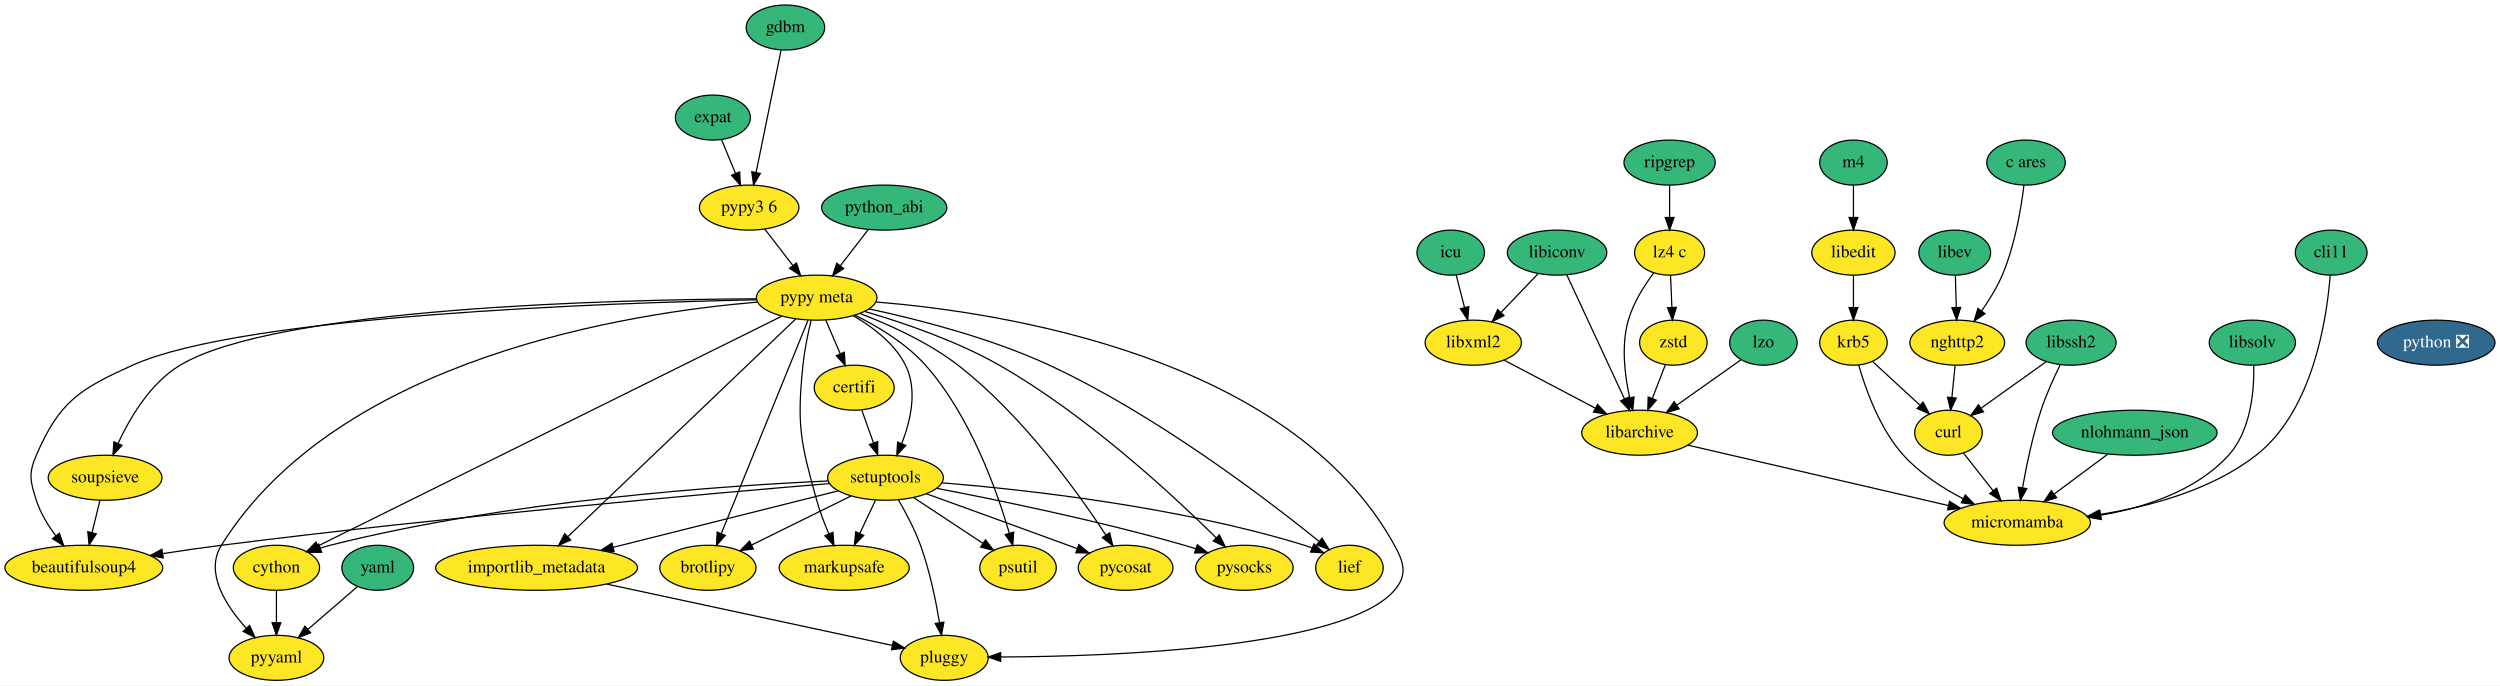
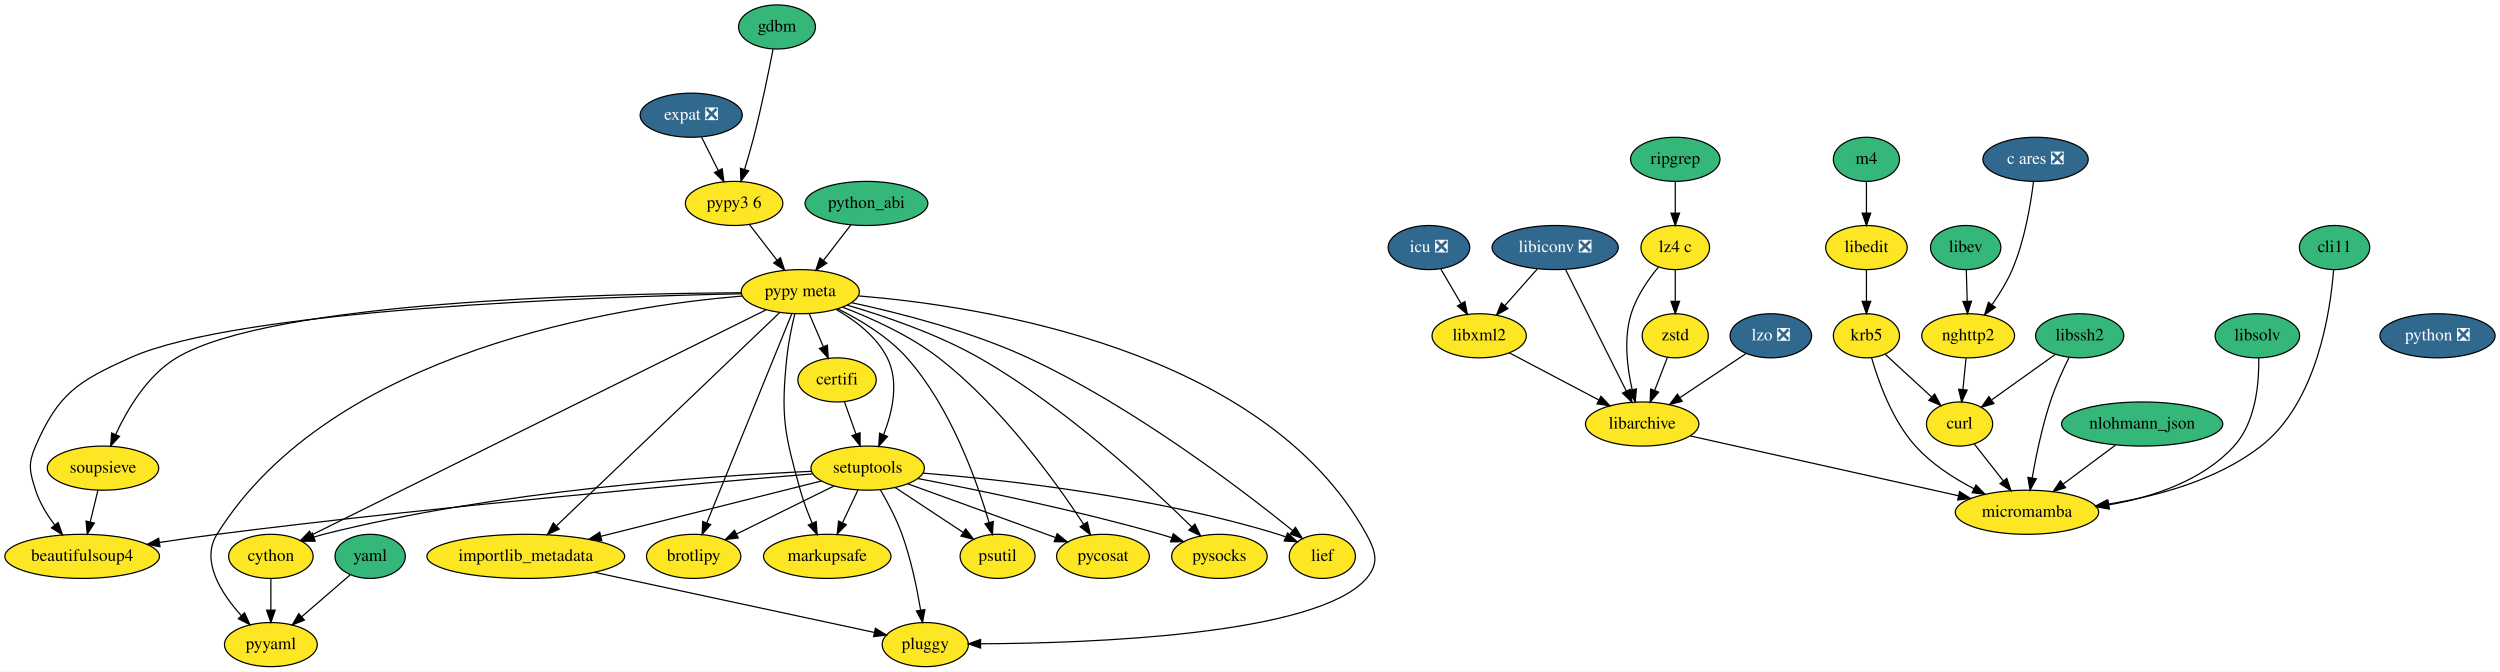
- <svg xmlns="http://www.w3.org/2000/svg" xmlns:xlink="http://www.w3.org/1999/xlink" width="1999pt" height="548pt" viewBox="0.00 0.00 1999.04 548.00">
+ <svg xmlns="http://www.w3.org/2000/svg" xmlns:xlink="http://www.w3.org/1999/xlink" width="2040pt" height="548pt" viewBox="0.00 0.00 2040.04 548.00">
  <g id="graph0" class="graph" transform="scale(1 1) rotate(0) translate(4 544)">
-     <polygon fill="white" stroke="transparent" points="-4,4 -4,-544 1995.04,-544 1995.04,4 -4,4" />
+     <polygon fill="white" stroke="transparent" points="-4,4 -4,-544 2036.04,-544 2036.04,4 -4,4" />
    <g id="node1" class="node">
      <g id="a_node1">
        <a xlink:href="https://github.com/conda-forge/beautifulsoup4-feedstock" xlink:title="beautifulsoup4">
          <ellipse fill="#fde725" stroke="black" cx="63.04" cy="-90" rx="63.09" ry="18" />
          <text text-anchor="middle" x="63.04" y="-86.3" font-family="Times,serif" font-size="14.00">beautifulsoup4</text>
        </a>
      </g>
    </g>
    <g id="node2" class="node">
      <g id="a_node2">
        <a xlink:href="https://github.com/conda-forge/brotlipy-feedstock" xlink:title="brotlipy">
          <ellipse fill="#fde725" stroke="black" cx="562.04" cy="-90" rx="38.5" ry="18" />
          <text text-anchor="middle" x="562.04" y="-86.3" font-family="Times,serif" font-size="14.00">brotlipy</text>
        </a>
      </g>
    </g>
    <g id="node3" class="node">
      <g id="a_node3">
        <a xlink:href="https://github.com/conda-forge/certifi-feedstock" xlink:title="certifi">
          <ellipse fill="#fde725" stroke="black" cx="679.04" cy="-234" rx="32" ry="18" />
          <text text-anchor="middle" x="679.04" y="-230.3" font-family="Times,serif" font-size="14.00">certifi</text>
        </a>
      </g>
    </g>
    <g id="node4" class="node">
      <g id="a_node4">
        <a xlink:href="https://github.com/conda-forge/setuptools-feedstock" xlink:title="setuptools">
          <ellipse fill="#fde725" stroke="black" cx="704.04" cy="-162" rx="46.29" ry="18" />
          <text text-anchor="middle" x="704.04" y="-158.3" font-family="Times,serif" font-size="14.00">setuptools</text>
        </a>
      </g>
    </g>
    <g id="edge1" class="edge">
      <path fill="none" stroke="black" d="M685.1,-216.05C687.91,-208.18 691.32,-198.62 694.48,-189.79" />
      <polygon fill="black" stroke="black" points="697.81,-190.87 697.87,-180.28 691.22,-188.52 697.81,-190.87" />
    </g>
    <g id="edge2" class="edge">
      <path fill="none" stroke="black" d="M659.2,-157.34C567.65,-149.7 352.72,-130.83 173.04,-108 157.79,-106.06 141.39,-103.69 126.03,-101.33" />
      <polygon fill="black" stroke="black" points="126.53,-97.87 116.12,-99.79 125.46,-104.78 126.53,-97.87" />
    </g>
    <g id="edge3" class="edge">
      <path fill="none" stroke="black" d="M676.67,-147.5C653.94,-136.3 621.48,-120.3 596.9,-108.18" />
      <polygon fill="black" stroke="black" points="598.42,-105.03 587.9,-103.75 595.33,-111.31 598.42,-105.03" />
    </g>
    <g id="node5" class="node">
      <g id="a_node5">
        <a xlink:href="https://github.com/conda-forge/cython-feedstock" xlink:title="cython">
          <ellipse fill="#fde725" stroke="black" cx="217.04" cy="-90" rx="34.5" ry="18" />
          <text text-anchor="middle" x="217.04" y="-86.3" font-family="Times,serif" font-size="14.00">cython</text>
        </a>
      </g>
    </g>
    <g id="edge4" class="edge">
      <path fill="none" stroke="black" d="M658.28,-159.41C576.97,-155.74 402.48,-144.01 260.04,-108 257.43,-107.34 254.77,-106.56 252.11,-105.71" />
      <polygon fill="black" stroke="black" points="253.2,-102.38 242.61,-102.35 250.87,-108.98 253.2,-102.38" />
    </g>
    <g id="node6" class="node">
      <g id="a_node6">
        <a xlink:href="https://github.com/conda-forge/markupsafe-feedstock" xlink:title="markupsafe">
          <ellipse fill="#fde725" stroke="black" cx="671.04" cy="-90" rx="52" ry="18" />
          <text text-anchor="middle" x="671.04" y="-86.3" font-family="Times,serif" font-size="14.00">markupsafe</text>
        </a>
      </g>
    </g>
    <g id="edge5" class="edge">
      <path fill="none" stroke="black" d="M696.06,-144.05C692.3,-136.09 687.74,-126.41 683.54,-117.51" />
      <polygon fill="black" stroke="black" points="686.62,-115.83 679.19,-108.28 680.29,-118.81 686.62,-115.83" />
    </g>
    <g id="node7" class="node">
      <g id="a_node7">
        <a xlink:href="https://github.com/conda-forge/pluggy-feedstock" xlink:title="pluggy">
          <ellipse fill="#fde725" stroke="black" cx="751.04" cy="-18" rx="35.19" ry="18" />
          <text text-anchor="middle" x="751.04" y="-14.3" font-family="Times,serif" font-size="14.00">pluggy</text>
        </a>
      </g>
    </g>
    <g id="edge6" class="edge">
      <path fill="none" stroke="black" d="M714.36,-144.36C720.28,-134.19 727.43,-120.72 732.04,-108 739.36,-87.86 744.25,-64.08 747.24,-46.17" />
      <polygon fill="black" stroke="black" points="750.73,-46.54 748.82,-36.12 743.81,-45.45 750.73,-46.54" />
    </g>
    <g id="node8" class="node">
      <g id="a_node8">
        <a xlink:href="https://github.com/conda-forge/psutil-feedstock" xlink:title="psutil">
          <ellipse fill="#fde725" stroke="black" cx="810.04" cy="-90" rx="30.59" ry="18" />
          <text text-anchor="middle" x="810.04" y="-86.3" font-family="Times,serif" font-size="14.00">psutil</text>
        </a>
      </g>
    </g>
    <g id="edge7" class="edge">
      <path fill="none" stroke="black" d="M726.52,-146.15C742.67,-135.49 764.55,-121.04 781.86,-109.61" />
      <polygon fill="black" stroke="black" points="784.03,-112.37 790.45,-103.94 780.17,-106.53 784.03,-112.37" />
    </g>
    <g id="node9" class="node">
      <g id="a_node9">
        <a xlink:href="https://github.com/conda-forge/pycosat-feedstock" xlink:title="pycosat">
          <ellipse fill="#fde725" stroke="black" cx="896.04" cy="-90" rx="37.89" ry="18" />
          <text text-anchor="middle" x="896.04" y="-86.3" font-family="Times,serif" font-size="14.00">pycosat</text>
        </a>
      </g>
    </g>
    <g id="edge8" class="edge">
      <path fill="none" stroke="black" d="M736.83,-149.16C766.43,-138.46 811.18,-122.24 850.04,-108 852.42,-107.13 854.87,-106.23 857.34,-105.32" />
      <polygon fill="black" stroke="black" points="858.68,-108.56 866.85,-101.82 856.26,-101.99 858.68,-108.56" />
    </g>
    <g id="node10" class="node">
      <g id="a_node10">
        <a xlink:href="https://github.com/conda-forge/pysocks-feedstock" xlink:title="pysocks">
          <ellipse fill="#fde725" stroke="black" cx="991.04" cy="-90" rx="39" ry="18" />
          <text text-anchor="middle" x="991.04" y="-86.3" font-family="Times,serif" font-size="14.00">pysocks</text>
        </a>
      </g>
    </g>
    <g id="edge9" class="edge">
      <path fill="none" stroke="black" d="M745.02,-153.5C792.93,-144.36 874.41,-127.68 943.04,-108 946.01,-107.15 949.06,-106.22 952.11,-105.24" />
      <polygon fill="black" stroke="black" points="953.41,-108.49 961.78,-102 951.19,-101.85 953.41,-108.49" />
    </g>
    <g id="node11" class="node">
      <g id="a_node11">
        <a xlink:href="https://github.com/conda-forge/importlib_metadata-feedstock" xlink:title="importlib_metadata">
          <ellipse fill="#fde725" stroke="black" cx="425.04" cy="-90" rx="80.69" ry="18" />
          <text text-anchor="middle" x="425.04" y="-86.3" font-family="Times,serif" font-size="14.00">importlib_metadata</text>
        </a>
      </g>
    </g>
    <g id="edge10" class="edge">
      <path fill="none" stroke="black" d="M666.42,-151.56C620.28,-139.98 541.45,-120.21 486.48,-106.41" />
      <polygon fill="black" stroke="black" points="487.05,-102.95 476.5,-103.91 485.35,-109.74 487.05,-102.95" />
    </g>
    <g id="node12" class="node">
      <g id="a_node12">
        <a xlink:href="https://github.com/conda-forge/lief-feedstock" xlink:title="lief">
          <ellipse fill="#fde725" stroke="black" cx="1075.04" cy="-90" rx="27" ry="18" />
          <text text-anchor="middle" x="1075.04" y="-86.3" font-family="Times,serif" font-size="14.00">lief</text>
        </a>
      </g>
    </g>
    <g id="edge11" class="edge">
      <path fill="none" stroke="black" d="M749.12,-157.95C814.32,-152.63 938.18,-139.1 1039.04,-108 1040.98,-107.4 1042.94,-106.72 1044.89,-105.98" />
      <polygon fill="black" stroke="black" points="1046.66,-109.04 1054.51,-101.92 1043.93,-102.59 1046.66,-109.04" />
    </g>
    <g id="node15" class="node">
      <g id="a_node15">
        <a xlink:href="https://github.com/conda-forge/pyyaml-feedstock" xlink:title="pyyaml">
          <ellipse fill="#fde725" stroke="black" cx="217.04" cy="-18" rx="37.89" ry="18" />
          <text text-anchor="middle" x="217.04" y="-14.3" font-family="Times,serif" font-size="14.00">pyyaml</text>
        </a>
      </g>
    </g>
    <g id="edge13" class="edge">
      <path fill="none" stroke="black" d="M217.04,-71.7C217.04,-63.98 217.04,-54.71 217.04,-46.11" />
      <polygon fill="black" stroke="black" points="220.54,-46.1 217.04,-36.1 213.54,-46.1 220.54,-46.1" />
    </g>
    <g id="edge33" class="edge">
      <path fill="none" stroke="black" d="M481.09,-76.97C546,-63.03 651.44,-40.39 709.47,-27.93" />
      <polygon fill="black" stroke="black" points="710.35,-31.32 719.39,-25.8 708.88,-24.47 710.35,-31.32" />
    </g>
    <g id="node13" class="node">
      <g id="a_node13">
        <a xlink:href="https://github.com/conda-forge/curl-feedstock" xlink:title="curl">
-           <ellipse fill="#fde725" stroke="black" cx="1554.04" cy="-198" rx="27" ry="18" />
-           <text text-anchor="middle" x="1554.04" y="-194.3" font-family="Times,serif" font-size="14.00">curl</text>
+           <ellipse fill="#fde725" stroke="black" cx="1595.04" cy="-198" rx="27" ry="18" />
+           <text text-anchor="middle" x="1595.04" y="-194.3" font-family="Times,serif" font-size="14.00">curl</text>
        </a>
      </g>
    </g>
    <g id="node14" class="node">
      <g id="a_node14">
        <a xlink:href="https://github.com/conda-forge/micromamba-feedstock" xlink:title="micromamba">
-           <ellipse fill="#fde725" stroke="black" cx="1609.04" cy="-126" rx="58.5" ry="18" />
-           <text text-anchor="middle" x="1609.04" y="-122.3" font-family="Times,serif" font-size="14.00">micromamba</text>
+           <ellipse fill="#fde725" stroke="black" cx="1650.04" cy="-126" rx="58.5" ry="18" />
+           <text text-anchor="middle" x="1650.04" y="-122.3" font-family="Times,serif" font-size="14.00">micromamba</text>
        </a>
      </g>
    </g>
    <g id="edge12" class="edge">
-       <path fill="none" stroke="black" d="M1565.98,-181.81C1572.89,-173.02 1581.76,-161.73 1589.65,-151.69" />
-       <polygon fill="black" stroke="black" points="1592.55,-153.65 1595.98,-143.63 1587.05,-149.33 1592.55,-153.65" />
+       <path fill="none" stroke="black" d="M1606.98,-181.81C1613.89,-173.02 1622.76,-161.73 1630.65,-151.69" />
+       <polygon fill="black" stroke="black" points="1633.55,-153.65 1636.98,-143.63 1628.05,-149.33 1633.55,-153.65" />
    </g>
    <g id="node16" class="node">
      <g id="a_node16">
-         <a xlink:href="https://github.com/conda-forge/expat-feedstock" xlink:title="expat">
-           <ellipse fill="#35b779" stroke="black" cx="566.04" cy="-450" rx="30" ry="18" />
-           <text text-anchor="middle" x="566.04" y="-446.3" font-family="Times,serif" font-size="14.00">expat</text>
+         <a xlink:href="https://github.com/conda-forge/expat-feedstock/pull/25" xlink:title="expat ❎">
+           <ellipse fill="#31688e" stroke="black" cx="560.04" cy="-450" rx="41.69" ry="18" />
+           <text text-anchor="middle" x="560.04" y="-446.3" font-family="Times,serif" font-size="14.00" fill="white">expat ❎</text>
        </a>
      </g>
    </g>
    <g id="node17" class="node">
      <g id="a_node17">
        <a xlink:href="https://github.com/conda-forge/pypy3.6-feedstock" xlink:title="pypy3 6">
          <ellipse fill="#fde725" stroke="black" cx="595.04" cy="-378" rx="39.79" ry="18" />
          <text text-anchor="middle" x="595.04" y="-374.3" font-family="Times,serif" font-size="14.00">pypy3 6</text>
        </a>
      </g>
    </g>
    <g id="edge14" class="edge">
-       <path fill="none" stroke="black" d="M572.92,-432.41C576.26,-424.34 580.37,-414.43 584.13,-405.35" />
-       <polygon fill="black" stroke="black" points="587.43,-406.53 588.02,-395.96 580.96,-403.86 587.43,-406.53" />
+       <path fill="none" stroke="black" d="M568.52,-432.05C572.6,-423.89 577.59,-413.91 582.13,-404.82" />
+       <polygon fill="black" stroke="black" points="585.31,-406.3 586.65,-395.79 579.05,-403.17 585.31,-406.3" />
    </g>
    <g id="node18" class="node">
      <g id="a_node18">
        <a xlink:href="https://github.com/conda-forge/pypy-meta-feedstock" xlink:title="pypy meta">
          <ellipse fill="#fde725" stroke="black" cx="649.04" cy="-306" rx="48.19" ry="18" />
          <text text-anchor="middle" x="649.04" y="-302.3" font-family="Times,serif" font-size="14.00">pypy meta</text>
        </a>
      </g>
    </g>
    <g id="edge15" class="edge">
      <path fill="none" stroke="black" d="M607.57,-360.76C614.22,-352.14 622.53,-341.36 629.97,-331.73" />
      <polygon fill="black" stroke="black" points="632.88,-333.69 636.21,-323.63 627.33,-329.41 632.88,-333.69" />
    </g>
    <g id="edge40" class="edge">
      <path fill="none" stroke="black" d="M601.06,-304.28C484.7,-301.9 190.63,-292.01 102.04,-252 59.34,-232.71 43.7,-222.98 25.04,-180 18.67,-165.32 20.15,-159.23 25.04,-144 28.32,-133.81 34.35,-123.93 40.67,-115.5" />
      <polygon fill="black" stroke="black" points="43.46,-117.61 46.98,-107.61 38,-113.24 43.46,-117.61" />
    </g>
    <g id="edge41" class="edge">
      <path fill="none" stroke="black" d="M642.07,-287.85C626.89,-250.5 590.76,-161.63 572.7,-117.21" />
      <polygon fill="black" stroke="black" points="575.94,-115.88 568.93,-107.94 569.45,-118.52 575.94,-115.88" />
    </g>
    <g id="edge42" class="edge">
      <path fill="none" stroke="black" d="M656.31,-288.05C659.77,-279.97 663.99,-270.12 667.85,-261.11" />
      <polygon fill="black" stroke="black" points="671.13,-262.36 671.85,-251.79 664.69,-259.6 671.13,-262.36" />
    </g>
    <g id="edge43" class="edge">
      <path fill="none" stroke="black" d="M678.29,-291.49C693.75,-282.64 711.29,-269.46 720.04,-252 729.89,-232.37 724.2,-207.63 717.01,-189.21" />
      <polygon fill="black" stroke="black" points="720.21,-187.79 713.07,-179.96 713.77,-190.54 720.21,-187.79" />
    </g>
    <g id="edge44" class="edge">
      <path fill="none" stroke="black" d="M621.03,-291.12C544.67,-253.3 333.09,-148.49 250.59,-107.62" />
      <polygon fill="black" stroke="black" points="251.71,-104.26 241.19,-102.96 248.6,-110.54 251.71,-104.26" />
    </g>
    <g id="edge46" class="edge">
      <path fill="none" stroke="black" d="M644.58,-287.95C642.11,-277.63 639.29,-264.15 638.04,-252 633.12,-204 636.06,-190.47 649.04,-144 651.55,-135.03 655.16,-125.55 658.73,-117.13" />
      <polygon fill="black" stroke="black" points="662,-118.38 662.84,-107.81 655.6,-115.55 662,-118.38" />
    </g>
    <g id="edge47" class="edge">
      <path fill="none" stroke="black" d="M696.61,-302.53C796.91,-294.36 1027.71,-259.2 1111.04,-108 1118.77,-93.99 1121.5,-84.11 1111.04,-72 1070.87,-25.48 883.77,-19.06 796.32,-18.66" />
      <polygon fill="black" stroke="black" points="796.17,-15.16 786.16,-18.63 796.16,-22.16 796.17,-15.16" />
    </g>
    <g id="edge48" class="edge">
      <path fill="none" stroke="black" d="M679.58,-292.02C697.88,-282.99 720.52,-269.44 736.04,-252 771.63,-212.01 793.03,-152.01 803.08,-117.67" />
      <polygon fill="black" stroke="black" points="806.5,-118.46 805.84,-107.88 799.76,-116.56 806.5,-118.46" />
    </g>
    <g id="edge49" class="edge">
      <path fill="none" stroke="black" d="M683.6,-293.35C707.17,-284.35 738.29,-270.34 762.04,-252 813.04,-212.62 857.63,-150.64 880.26,-116.2" />
      <polygon fill="black" stroke="black" points="883.29,-117.95 885.79,-107.66 877.41,-114.15 883.29,-117.95" />
    </g>
    <g id="edge50" class="edge">
      <path fill="none" stroke="black" d="M687.18,-295.03C717.58,-286.19 760.6,-271.63 795.04,-252 864.41,-212.48 933.82,-148.19 968.43,-114.03" />
      <polygon fill="black" stroke="black" points="971.05,-116.36 975.67,-106.83 966.11,-111.4 971.05,-116.36" />
    </g>
    <g id="edge51" class="edge">
      <path fill="none" stroke="black" d="M632.21,-288.92C593.16,-251.61 496.25,-159.02 450.16,-115" />
      <polygon fill="black" stroke="black" points="452.34,-112.24 442.69,-107.86 447.51,-117.3 452.34,-112.24" />
    </g>
    <g id="edge52" class="edge">
      <path fill="none" stroke="black" d="M691.01,-296.99C729.6,-288.71 787.83,-273.9 835.04,-252 920.21,-212.5 1009.09,-144.73 1050.76,-111.12" />
      <polygon fill="black" stroke="black" points="1053.13,-113.7 1058.68,-104.68 1048.72,-108.27 1053.13,-113.7" />
    </g>
    <g id="edge45" class="edge">
      <path fill="none" stroke="black" d="M601.61,-302.43C500.8,-294.05 266.78,-258.51 173.04,-108 159.57,-86.36 176.34,-60.03 192.92,-41.64" />
      <polygon fill="black" stroke="black" points="195.56,-43.94 199.92,-34.28 190.49,-39.11 195.56,-43.94" />
    </g>
    <g id="node37" class="node">
      <g id="a_node37">
        <a xlink:href="https://github.com/conda-forge/soupsieve-feedstock" xlink:title="soupsieve">
          <ellipse fill="#fde725" stroke="black" cx="80.04" cy="-162" rx="45.5" ry="18" />
          <text text-anchor="middle" x="80.04" y="-158.3" font-family="Times,serif" font-size="14.00">soupsieve</text>
        </a>
      </g>
    </g>
    <g id="edge53" class="edge">
      <path fill="none" stroke="black" d="M600.93,-305.09C489.41,-304.48 216.98,-298.19 140.04,-252 116.32,-237.76 99.93,-210.1 90.35,-189.37" />
      <polygon fill="black" stroke="black" points="93.52,-187.89 86.31,-180.13 87.11,-190.69 93.52,-187.89" />
    </g>
    <g id="node19" class="node">
      <g id="a_node19">
-         <a xlink:href="https://github.com/conda-forge/icu-feedstock" xlink:title="icu">
-           <ellipse fill="#35b779" stroke="black" cx="1156.04" cy="-342" rx="27" ry="18" />
-           <text text-anchor="middle" x="1156.04" y="-338.3" font-family="Times,serif" font-size="14.00">icu</text>
+         <a xlink:href="https://github.com/conda-forge/icu-feedstock/pull/30" xlink:title="icu ❎">
+           <ellipse fill="#31688e" stroke="black" cx="1162.04" cy="-342" rx="33.29" ry="18" />
+           <text text-anchor="middle" x="1162.04" y="-338.3" font-family="Times,serif" font-size="14.00" fill="white">icu ❎</text>
        </a>
      </g>
    </g>
    <g id="node20" class="node">
      <g id="a_node20">
        <a xlink:href="https://github.com/conda-forge/libxml2-feedstock" xlink:title="libxml2">
-           <ellipse fill="#fde725" stroke="black" cx="1174.04" cy="-270" rx="38.5" ry="18" />
-           <text text-anchor="middle" x="1174.04" y="-266.3" font-family="Times,serif" font-size="14.00">libxml2</text>
+           <ellipse fill="#fde725" stroke="black" cx="1203.04" cy="-270" rx="38.5" ry="18" />
+           <text text-anchor="middle" x="1203.04" y="-266.3" font-family="Times,serif" font-size="14.00">libxml2</text>
        </a>
      </g>
    </g>
    <g id="edge16" class="edge">
-       <path fill="none" stroke="black" d="M1160.4,-324.05C1162.41,-316.26 1164.83,-306.82 1167.08,-298.08" />
-       <polygon fill="black" stroke="black" points="1170.5,-298.83 1169.6,-288.28 1163.72,-297.09 1170.5,-298.83" />
+       <path fill="none" stroke="black" d="M1171.76,-324.41C1176.66,-316.04 1182.71,-305.71 1188.18,-296.37" />
+       <polygon fill="black" stroke="black" points="1191.36,-297.87 1193.4,-287.47 1185.32,-294.33 1191.36,-297.87" />
    </g>
    <g id="node21" class="node">
      <g id="a_node21">
        <a xlink:href="https://github.com/conda-forge/libarchive-feedstock" xlink:title="libarchive">
-           <ellipse fill="#fde725" stroke="black" cx="1307.04" cy="-198" rx="46.29" ry="18" />
-           <text text-anchor="middle" x="1307.04" y="-194.3" font-family="Times,serif" font-size="14.00">libarchive</text>
+           <ellipse fill="#fde725" stroke="black" cx="1336.04" cy="-198" rx="46.29" ry="18" />
+           <text text-anchor="middle" x="1336.04" y="-194.3" font-family="Times,serif" font-size="14.00">libarchive</text>
        </a>
      </g>
    </g>
    <g id="edge17" class="edge">
-       <path fill="none" stroke="black" d="M1198.75,-256C1219.22,-245.23 1248.57,-229.78 1271.55,-217.68" />
-       <polygon fill="black" stroke="black" points="1273.43,-220.65 1280.65,-212.89 1270.17,-214.45 1273.43,-220.65" />
+       <path fill="none" stroke="black" d="M1227.75,-256C1248.22,-245.23 1277.57,-229.78 1300.55,-217.68" />
+       <polygon fill="black" stroke="black" points="1302.43,-220.65 1309.65,-212.89 1299.17,-214.45 1302.43,-220.65" />
    </g>
    <g id="edge20" class="edge">
-       <path fill="none" stroke="black" d="M1345.6,-188.06C1398.36,-175.83 1493.38,-153.81 1553.72,-139.82" />
-       <polygon fill="black" stroke="black" points="1554.88,-143.15 1563.84,-137.48 1553.3,-136.33 1554.88,-143.15" />
+       <path fill="none" stroke="black" d="M1375.18,-188.28C1430.34,-175.98 1531.26,-153.48 1594.26,-139.44" />
+       <polygon fill="black" stroke="black" points="1595.04,-142.85 1604.04,-137.26 1593.52,-136.02 1595.04,-142.85" />
    </g>
    <g id="node22" class="node">
      <g id="a_node22">
        <a xlink:href="https://github.com/conda-forge/krb5-feedstock" xlink:title="krb5">
-           <ellipse fill="#fde725" stroke="black" cx="1478.04" cy="-270" rx="27" ry="18" />
-           <text text-anchor="middle" x="1478.04" y="-266.3" font-family="Times,serif" font-size="14.00">krb5</text>
+           <ellipse fill="#fde725" stroke="black" cx="1519.04" cy="-270" rx="27" ry="18" />
+           <text text-anchor="middle" x="1519.04" y="-266.3" font-family="Times,serif" font-size="14.00">krb5</text>
        </a>
      </g>
    </g>
    <g id="edge18" class="edge">
-       <path fill="none" stroke="black" d="M1493.42,-254.83C1504.24,-244.87 1518.9,-231.37 1531.1,-220.14" />
-       <polygon fill="black" stroke="black" points="1533.7,-222.49 1538.69,-213.14 1528.96,-217.34 1533.7,-222.49" />
+       <path fill="none" stroke="black" d="M1534.42,-254.83C1545.24,-244.87 1559.9,-231.37 1572.1,-220.14" />
+       <polygon fill="black" stroke="black" points="1574.7,-222.49 1579.69,-213.14 1569.96,-217.34 1574.7,-222.49" />
    </g>
    <g id="edge19" class="edge">
-       <path fill="none" stroke="black" d="M1482.22,-252.18C1487.73,-232.87 1499,-201.15 1518.04,-180 1531.15,-165.44 1549.23,-153.78 1565.82,-145.15" />
-       <polygon fill="black" stroke="black" points="1567.45,-148.25 1574.84,-140.66 1564.33,-141.98 1567.45,-148.25" />
+       <path fill="none" stroke="black" d="M1523.22,-252.18C1528.73,-232.87 1540,-201.15 1559.04,-180 1572.15,-165.44 1590.23,-153.78 1606.82,-145.15" />
+       <polygon fill="black" stroke="black" points="1608.45,-148.25 1615.84,-140.66 1605.33,-141.98 1608.45,-148.25" />
    </g>
    <g id="node23" class="node">
      <g id="a_node23">
        <a xlink:href="https://github.com/conda-forge/libedit-feedstock" xlink:title="libedit">
-           <ellipse fill="#fde725" stroke="black" cx="1478.04" cy="-342" rx="33.29" ry="18" />
-           <text text-anchor="middle" x="1478.04" y="-338.3" font-family="Times,serif" font-size="14.00">libedit</text>
+           <ellipse fill="#fde725" stroke="black" cx="1519.04" cy="-342" rx="33.29" ry="18" />
+           <text text-anchor="middle" x="1519.04" y="-338.3" font-family="Times,serif" font-size="14.00">libedit</text>
        </a>
      </g>
    </g>
    <g id="edge21" class="edge">
-       <path fill="none" stroke="black" d="M1478.04,-323.7C1478.04,-315.98 1478.04,-306.71 1478.04,-298.11" />
-       <polygon fill="black" stroke="black" points="1481.54,-298.1 1478.04,-288.1 1474.54,-298.1 1481.54,-298.1" />
+       <path fill="none" stroke="black" d="M1519.04,-323.7C1519.04,-315.98 1519.04,-306.71 1519.04,-298.11" />
+       <polygon fill="black" stroke="black" points="1522.54,-298.1 1519.04,-288.1 1515.54,-298.1 1522.54,-298.1" />
    </g>
    <g id="node24" class="node">
      <g id="a_node24">
        <a xlink:href="https://github.com/conda-forge/libev-feedstock" xlink:title="libev">
-           <ellipse fill="#35b779" stroke="black" cx="1559.04" cy="-342" rx="28.7" ry="18" />
-           <text text-anchor="middle" x="1559.04" y="-338.3" font-family="Times,serif" font-size="14.00">libev</text>
+           <ellipse fill="#35b779" stroke="black" cx="1600.04" cy="-342" rx="28.7" ry="18" />
+           <text text-anchor="middle" x="1600.04" y="-338.3" font-family="Times,serif" font-size="14.00">libev</text>
        </a>
      </g>
    </g>
    <g id="node25" class="node">
      <g id="a_node25">
        <a xlink:href="https://github.com/conda-forge/nghttp2-feedstock" xlink:title="nghttp2">
-           <ellipse fill="#fde725" stroke="black" cx="1561.04" cy="-270" rx="37.89" ry="18" />
-           <text text-anchor="middle" x="1561.04" y="-266.3" font-family="Times,serif" font-size="14.00">nghttp2</text>
+           <ellipse fill="#fde725" stroke="black" cx="1602.04" cy="-270" rx="37.89" ry="18" />
+           <text text-anchor="middle" x="1602.04" y="-266.3" font-family="Times,serif" font-size="14.00">nghttp2</text>
        </a>
      </g>
    </g>
    <g id="edge22" class="edge">
-       <path fill="none" stroke="black" d="M1559.54,-323.7C1559.76,-315.98 1560.02,-306.71 1560.27,-298.11" />
-       <polygon fill="black" stroke="black" points="1563.77,-298.2 1560.56,-288.1 1556.77,-298 1563.77,-298.2" />
+       <path fill="none" stroke="black" d="M1600.54,-323.7C1600.76,-315.98 1601.02,-306.71 1601.27,-298.11" />
+       <polygon fill="black" stroke="black" points="1604.77,-298.2 1601.56,-288.1 1597.77,-298 1604.77,-298.2" />
    </g>
    <g id="edge23" class="edge">
-       <path fill="none" stroke="black" d="M1559.31,-251.7C1558.54,-243.98 1557.62,-234.71 1556.76,-226.11" />
-       <polygon fill="black" stroke="black" points="1560.23,-225.71 1555.75,-216.1 1553.27,-226.4 1560.23,-225.71" />
+       <path fill="none" stroke="black" d="M1600.31,-251.7C1599.54,-243.98 1598.62,-234.71 1597.76,-226.11" />
+       <polygon fill="black" stroke="black" points="1601.23,-225.71 1596.75,-216.1 1594.27,-226.4 1601.23,-225.71" />
    </g>
    <g id="node26" class="node">
      <g id="a_node26">
-         <a xlink:href="https://github.com/conda-forge/libiconv-feedstock" xlink:title="libiconv">
-           <ellipse fill="#35b779" stroke="black" cx="1241.04" cy="-342" rx="39.79" ry="18" />
-           <text text-anchor="middle" x="1241.04" y="-338.3" font-family="Times,serif" font-size="14.00">libiconv</text>
+         <a xlink:href="https://github.com/conda-forge/libiconv-feedstock/pull/30" xlink:title="libiconv ❎">
+           <ellipse fill="#31688e" stroke="black" cx="1265.04" cy="-342" rx="51.5" ry="18" />
+           <text text-anchor="middle" x="1265.04" y="-338.3" font-family="Times,serif" font-size="14.00" fill="white">libiconv ❎</text>
        </a>
      </g>
    </g>
    <g id="edge24" class="edge">
-       <path fill="none" stroke="black" d="M1225.84,-325.12C1217.1,-315.99 1205.97,-304.36 1196.27,-294.22" />
-       <polygon fill="black" stroke="black" points="1198.63,-291.63 1189.19,-286.82 1193.57,-296.47 1198.63,-291.63" />
+       <path fill="none" stroke="black" d="M1250.35,-324.41C1242.44,-315.48 1232.55,-304.31 1223.86,-294.5" />
+       <polygon fill="black" stroke="black" points="1226.46,-292.15 1217.21,-286.99 1221.22,-296.79 1226.46,-292.15" />
    </g>
    <g id="edge25" class="edge">
-       <path fill="none" stroke="black" d="M1248.87,-324.15C1260.29,-299.6 1281.59,-253.77 1295,-224.91" />
-       <polygon fill="black" stroke="black" points="1298.18,-226.37 1299.22,-215.82 1291.84,-223.42 1298.18,-226.37" />
+       <path fill="none" stroke="black" d="M1273.47,-324.15C1285.74,-299.6 1308.66,-253.77 1323.09,-224.91" />
+       <polygon fill="black" stroke="black" points="1326.29,-226.33 1327.63,-215.82 1320.03,-223.2 1326.29,-226.33" />
    </g>
    <g id="node27" class="node">
      <g id="a_node27">
        <a xlink:href="https://github.com/conda-forge/libssh2-feedstock" xlink:title="libssh2">
-           <ellipse fill="#35b779" stroke="black" cx="1652.04" cy="-270" rx="36" ry="18" />
-           <text text-anchor="middle" x="1652.04" y="-266.3" font-family="Times,serif" font-size="14.00">libssh2</text>
+           <ellipse fill="#35b779" stroke="black" cx="1693.04" cy="-270" rx="36" ry="18" />
+           <text text-anchor="middle" x="1693.04" y="-266.3" font-family="Times,serif" font-size="14.00">libssh2</text>
        </a>
      </g>
    </g>
    <g id="edge26" class="edge">
-       <path fill="none" stroke="black" d="M1632.21,-254.83C1617.3,-244.18 1596.72,-229.48 1580.42,-217.84" />
-       <polygon fill="black" stroke="black" points="1582.04,-214.7 1571.87,-211.73 1577.97,-220.39 1582.04,-214.7" />
+       <path fill="none" stroke="black" d="M1673.21,-254.83C1658.3,-244.18 1637.72,-229.48 1621.42,-217.84" />
+       <polygon fill="black" stroke="black" points="1623.04,-214.7 1612.87,-211.73 1618.97,-220.39 1623.04,-214.7" />
    </g>
    <g id="edge27" class="edge">
-       <path fill="none" stroke="black" d="M1643.31,-252.19C1638.27,-241.95 1632.15,-228.47 1628.04,-216 1621.35,-195.65 1616.42,-171.88 1613.26,-154.03" />
-       <polygon fill="black" stroke="black" points="1616.68,-153.29 1611.56,-144.02 1609.78,-154.46 1616.68,-153.29" />
+       <path fill="none" stroke="black" d="M1684.31,-252.19C1679.27,-241.95 1673.15,-228.47 1669.04,-216 1662.35,-195.65 1657.42,-171.88 1654.26,-154.03" />
+       <polygon fill="black" stroke="black" points="1657.68,-153.29 1652.56,-144.02 1650.78,-154.46 1657.68,-153.29" />
    </g>
    <g id="node28" class="node">
      <g id="a_node28">
        <a xlink:href="https://github.com/conda-forge/lz4-c-feedstock" xlink:title="lz4 c">
-           <ellipse fill="#fde725" stroke="black" cx="1331.04" cy="-342" rx="28" ry="18" />
-           <text text-anchor="middle" x="1331.04" y="-338.3" font-family="Times,serif" font-size="14.00">lz4 c</text>
+           <ellipse fill="#fde725" stroke="black" cx="1363.04" cy="-342" rx="28" ry="18" />
+           <text text-anchor="middle" x="1363.04" y="-338.3" font-family="Times,serif" font-size="14.00">lz4 c</text>
        </a>
      </g>
    </g>
    <g id="edge28" class="edge">
-       <path fill="none" stroke="black" d="M1318.42,-325.88C1310.89,-315.83 1302.04,-301.97 1298.04,-288 1292.23,-267.65 1295.15,-243.75 1299.16,-225.85" />
-       <polygon fill="black" stroke="black" points="1302.58,-226.62 1301.59,-216.07 1295.78,-224.93 1302.58,-226.62" />
+       <path fill="none" stroke="black" d="M1349.29,-326.07C1341.08,-316.1 1331.43,-302.25 1327.04,-288 1320.82,-267.77 1323.78,-243.87 1327.9,-225.92" />
+       <polygon fill="black" stroke="black" points="1331.32,-226.68 1330.4,-216.12 1324.53,-224.95 1331.32,-226.68" />
    </g>
    <g id="node29" class="node">
      <g id="a_node29">
        <a xlink:href="https://github.com/conda-forge/zstd-feedstock" xlink:title="zstd">
-           <ellipse fill="#fde725" stroke="black" cx="1334.04" cy="-270" rx="27" ry="18" />
-           <text text-anchor="middle" x="1334.04" y="-266.3" font-family="Times,serif" font-size="14.00">zstd</text>
+           <ellipse fill="#fde725" stroke="black" cx="1363.04" cy="-270" rx="27" ry="18" />
+           <text text-anchor="middle" x="1363.04" y="-266.3" font-family="Times,serif" font-size="14.00">zstd</text>
        </a>
      </g>
    </g>
    <g id="edge29" class="edge">
-       <path fill="none" stroke="black" d="M1331.79,-323.7C1332.12,-315.98 1332.51,-306.71 1332.88,-298.11" />
-       <polygon fill="black" stroke="black" points="1336.38,-298.25 1333.31,-288.1 1329.39,-297.95 1336.38,-298.25" />
+       <path fill="none" stroke="black" d="M1363.04,-323.7C1363.04,-315.98 1363.04,-306.71 1363.04,-298.11" />
+       <polygon fill="black" stroke="black" points="1366.54,-298.1 1363.04,-288.1 1359.54,-298.1 1366.54,-298.1" />
    </g>
    <g id="edge30" class="edge">
-       <path fill="none" stroke="black" d="M1327.65,-252.41C1324.53,-244.34 1320.71,-234.43 1317.21,-225.35" />
-       <polygon fill="black" stroke="black" points="1320.45,-224.03 1313.58,-215.96 1313.92,-226.55 1320.45,-224.03" />
+       <path fill="none" stroke="black" d="M1356.65,-252.41C1353.53,-244.34 1349.71,-234.43 1346.21,-225.35" />
+       <polygon fill="black" stroke="black" points="1349.45,-224.03 1342.58,-215.96 1342.92,-226.55 1349.45,-224.03" />
    </g>
    <g id="node30" class="node">
      <g id="a_node30">
-         <a xlink:href="https://github.com/conda-forge/lzo-feedstock" xlink:title="lzo">
-           <ellipse fill="#35b779" stroke="black" cx="1406.04" cy="-270" rx="27" ry="18" />
-           <text text-anchor="middle" x="1406.04" y="-266.3" font-family="Times,serif" font-size="14.00">lzo</text>
+         <a xlink:href="https://github.com/conda-forge/lzo-feedstock/pull/6" xlink:title="lzo ❎">
+           <ellipse fill="#31688e" stroke="black" cx="1441.04" cy="-270" rx="33.29" ry="18" />
+           <text text-anchor="middle" x="1441.04" y="-266.3" font-family="Times,serif" font-size="14.00" fill="white">lzo ❎</text>
        </a>
      </g>
    </g>
    <g id="edge31" class="edge">
-       <path fill="none" stroke="black" d="M1387.89,-256.16C1373.63,-246.08 1353.47,-231.83 1336.85,-220.08" />
-       <polygon fill="black" stroke="black" points="1338.72,-217.11 1328.53,-214.19 1334.68,-222.83 1338.72,-217.11" />
+       <path fill="none" stroke="black" d="M1420.8,-255.5C1405.58,-245.35 1384.44,-231.27 1367.09,-219.7" />
+       <polygon fill="black" stroke="black" points="1368.67,-216.54 1358.41,-213.91 1364.79,-222.37 1368.67,-216.54" />
    </g>
    <g id="node31" class="node">
      <g id="a_node31">
        <a xlink:href="https://github.com/conda-forge/m4-feedstock" xlink:title="m4">
-           <ellipse fill="#35b779" stroke="black" cx="1478.04" cy="-414" rx="27" ry="18" />
-           <text text-anchor="middle" x="1478.04" y="-410.3" font-family="Times,serif" font-size="14.00">m4</text>
+           <ellipse fill="#35b779" stroke="black" cx="1519.04" cy="-414" rx="27" ry="18" />
+           <text text-anchor="middle" x="1519.04" y="-410.3" font-family="Times,serif" font-size="14.00">m4</text>
        </a>
      </g>
    </g>
    <g id="edge32" class="edge">
-       <path fill="none" stroke="black" d="M1478.04,-395.7C1478.04,-387.98 1478.04,-378.71 1478.04,-370.11" />
-       <polygon fill="black" stroke="black" points="1481.54,-370.1 1478.04,-360.1 1474.54,-370.1 1481.54,-370.1" />
+       <path fill="none" stroke="black" d="M1519.04,-395.7C1519.04,-387.98 1519.04,-378.71 1519.04,-370.11" />
+       <polygon fill="black" stroke="black" points="1522.54,-370.1 1519.04,-360.1 1515.54,-370.1 1522.54,-370.1" />
    </g>
    <g id="node32" class="node">
      <g id="a_node32">
        <a xlink:href="https://github.com/conda-forge/python-feedstock/pull/376" xlink:title="python ❎">
-           <ellipse fill="#31688e" stroke="black" cx="1944.04" cy="-270" rx="47" ry="18" />
-           <text text-anchor="middle" x="1944.04" y="-266.3" font-family="Times,serif" font-size="14.00" fill="white">python ❎</text>
+           <ellipse fill="#31688e" stroke="black" cx="1985.04" cy="-270" rx="47" ry="18" />
+           <text text-anchor="middle" x="1985.04" y="-266.3" font-family="Times,serif" font-size="14.00" fill="white">python ❎</text>
        </a>
      </g>
    </g>
    <g id="node33" class="node">
      <g id="a_node33">
        <a xlink:href="https://github.com/conda-forge/yaml-feedstock" xlink:title="yaml">
          <ellipse fill="#35b779" stroke="black" cx="298.04" cy="-90" rx="28.7" ry="18" />
          <text text-anchor="middle" x="298.04" y="-86.3" font-family="Times,serif" font-size="14.00">yaml</text>
        </a>
      </g>
    </g>
    <g id="edge34" class="edge">
      <path fill="none" stroke="black" d="M281.65,-74.83C270.32,-65.04 255.03,-51.83 242.17,-40.71" />
      <polygon fill="black" stroke="black" points="244.39,-38 234.53,-34.11 239.81,-43.3 244.39,-38" />
    </g>
    <g id="node34" class="node">
      <g id="a_node34">
        <a xlink:href="https://github.com/conda-forge/gdbm-feedstock" xlink:title="gdbm">
-           <ellipse fill="#35b779" stroke="black" cx="624.04" cy="-522" rx="31.4" ry="18" />
-           <text text-anchor="middle" x="624.04" y="-518.3" font-family="Times,serif" font-size="14.00">gdbm</text>
+           <ellipse fill="#35b779" stroke="black" cx="630.04" cy="-522" rx="31.4" ry="18" />
+           <text text-anchor="middle" x="630.04" y="-518.3" font-family="Times,serif" font-size="14.00">gdbm</text>
        </a>
      </g>
    </g>
    <g id="edge35" class="edge">
-       <path fill="none" stroke="black" d="M620.55,-503.87C615.58,-479.56 606.44,-434.82 600.56,-406.01" />
-       <polygon fill="black" stroke="black" points="603.99,-405.29 598.55,-396.19 597.13,-406.69 603.99,-405.29" />
+       <path fill="none" stroke="black" d="M626.82,-503.84C623.34,-485.84 617.42,-456.79 611.04,-432 608.83,-423.4 606.13,-414.1 603.58,-405.73" />
+       <polygon fill="black" stroke="black" points="606.9,-404.6 600.59,-396.08 600.21,-406.67 606.9,-404.6" />
    </g>
    <g id="node35" class="node">
      <g id="a_node35">
        <a xlink:href="https://github.com/conda-forge/nlohmann_json-feedstock" xlink:title="nlohmann_json">
-           <ellipse fill="#35b779" stroke="black" cx="1703.04" cy="-198" rx="65.79" ry="18" />
-           <text text-anchor="middle" x="1703.04" y="-194.3" font-family="Times,serif" font-size="14.00">nlohmann_json</text>
+           <ellipse fill="#35b779" stroke="black" cx="1744.04" cy="-198" rx="65.79" ry="18" />
+           <text text-anchor="middle" x="1744.04" y="-194.3" font-family="Times,serif" font-size="14.00">nlohmann_json</text>
        </a>
      </g>
    </g>
    <g id="edge36" class="edge">
-       <path fill="none" stroke="black" d="M1681.24,-180.76C1668.58,-171.33 1652.45,-159.32 1638.64,-149.04" />
-       <polygon fill="black" stroke="black" points="1640.51,-146.07 1630.4,-142.91 1636.33,-151.69 1640.51,-146.07" />
+       <path fill="none" stroke="black" d="M1722.24,-180.76C1709.58,-171.33 1693.45,-159.32 1679.64,-149.04" />
+       <polygon fill="black" stroke="black" points="1681.51,-146.07 1671.4,-142.91 1677.33,-151.69 1681.51,-146.07" />
    </g>
    <g id="node36" class="node">
      <g id="a_node36">
-         <a xlink:href="https://github.com/conda-forge/c-ares-feedstock" xlink:title="c ares">
-           <ellipse fill="#35b779" stroke="black" cx="1616.04" cy="-414" rx="31.4" ry="18" />
-           <text text-anchor="middle" x="1616.04" y="-410.3" font-family="Times,serif" font-size="14.00">c ares</text>
+         <a xlink:href="https://github.com/conda-forge/c-ares-feedstock/pull/8" xlink:title="c ares ❎">
+           <ellipse fill="#31688e" stroke="black" cx="1657.04" cy="-414" rx="43" ry="18" />
+           <text text-anchor="middle" x="1657.04" y="-410.3" font-family="Times,serif" font-size="14.00" fill="white">c ares ❎</text>
        </a>
      </g>
    </g>
    <g id="edge37" class="edge">
-       <path fill="none" stroke="black" d="M1614.39,-396.01C1612.15,-377.65 1607.22,-347.83 1597.04,-324 1592.79,-314.03 1586.55,-303.96 1580.46,-295.32" />
-       <polygon fill="black" stroke="black" points="1583.24,-293.2 1574.5,-287.21 1577.6,-297.34 1583.24,-293.2" />
+       <path fill="none" stroke="black" d="M1655.39,-396.01C1653.15,-377.65 1648.22,-347.83 1638.04,-324 1633.79,-314.03 1627.55,-303.96 1621.46,-295.32" />
+       <polygon fill="black" stroke="black" points="1624.24,-293.2 1615.5,-287.21 1618.6,-297.34 1624.24,-293.2" />
    </g>
    <g id="edge38" class="edge">
      <path fill="none" stroke="black" d="M75.93,-144.05C74.04,-136.26 71.74,-126.82 69.62,-118.08" />
      <polygon fill="black" stroke="black" points="73,-117.17 67.24,-108.28 66.2,-118.82 73,-117.17" />
    </g>
    <g id="node38" class="node">
      <g id="a_node38">
        <a xlink:href="https://github.com/conda-forge/libsolv-feedstock" xlink:title="libsolv">
-           <ellipse fill="#35b779" stroke="black" cx="1797.04" cy="-270" rx="34.5" ry="18" />
-           <text text-anchor="middle" x="1797.04" y="-266.3" font-family="Times,serif" font-size="14.00">libsolv</text>
+           <ellipse fill="#35b779" stroke="black" cx="1838.04" cy="-270" rx="34.5" ry="18" />
+           <text text-anchor="middle" x="1838.04" y="-266.3" font-family="Times,serif" font-size="14.00">libsolv</text>
        </a>
      </g>
    </g>
    <g id="edge39" class="edge">
-       <path fill="none" stroke="black" d="M1798.18,-251.99C1798.54,-232.21 1796.02,-199.74 1778.04,-180 1752.14,-151.55 1711.17,-138.25 1676.06,-132.08" />
-       <polygon fill="black" stroke="black" points="1676.28,-128.57 1665.86,-130.46 1675.18,-135.49 1676.28,-128.57" />
+       <path fill="none" stroke="black" d="M1839.18,-251.99C1839.54,-232.21 1837.02,-199.74 1819.04,-180 1793.14,-151.55 1752.17,-138.25 1717.06,-132.08" />
+       <polygon fill="black" stroke="black" points="1717.28,-128.57 1706.86,-130.46 1716.18,-135.49 1717.28,-128.57" />
    </g>
    <g id="node39" class="node">
      <g id="a_node39">
        <a xlink:href="https://github.com/conda-forge/ripgrep-feedstock" xlink:title="ripgrep">
-           <ellipse fill="#35b779" stroke="black" cx="1331.04" cy="-414" rx="36.5" ry="18" />
-           <text text-anchor="middle" x="1331.04" y="-410.3" font-family="Times,serif" font-size="14.00">ripgrep</text>
+           <ellipse fill="#35b779" stroke="black" cx="1363.04" cy="-414" rx="36.5" ry="18" />
+           <text text-anchor="middle" x="1363.04" y="-410.3" font-family="Times,serif" font-size="14.00">ripgrep</text>
        </a>
      </g>
    </g>
    <g id="edge54" class="edge">
-       <path fill="none" stroke="black" d="M1331.04,-395.7C1331.04,-387.98 1331.04,-378.71 1331.04,-370.11" />
-       <polygon fill="black" stroke="black" points="1334.54,-370.1 1331.04,-360.1 1327.54,-370.1 1334.54,-370.1" />
+       <path fill="none" stroke="black" d="M1363.04,-395.7C1363.04,-387.98 1363.04,-378.71 1363.04,-370.11" />
+       <polygon fill="black" stroke="black" points="1366.54,-370.1 1363.04,-360.1 1359.54,-370.1 1366.54,-370.1" />
    </g>
    <g id="node40" class="node">
      <g id="a_node40">
        <a xlink:href="https://github.com/conda-forge/python_abi-feedstock" xlink:title="python_abi">
          <ellipse fill="#35b779" stroke="black" cx="703.04" cy="-378" rx="50.09" ry="18" />
          <text text-anchor="middle" x="703.04" y="-374.3" font-family="Times,serif" font-size="14.00">python_abi</text>
        </a>
      </g>
    </g>
    <g id="edge55" class="edge">
      <path fill="none" stroke="black" d="M690.25,-360.41C683.59,-351.78 675.32,-341.06 667.94,-331.5" />
      <polygon fill="black" stroke="black" points="670.63,-329.25 661.75,-323.47 665.09,-333.53 670.63,-329.25" />
    </g>
    <g id="node41" class="node">
      <g id="a_node41">
        <a xlink:href="https://github.com/conda-forge/cli11-feedstock" xlink:title="cli11">
-           <ellipse fill="#35b779" stroke="black" cx="1860.04" cy="-342" rx="28.7" ry="18" />
-           <text text-anchor="middle" x="1860.04" y="-338.3" font-family="Times,serif" font-size="14.00">cli11</text>
+           <ellipse fill="#35b779" stroke="black" cx="1901.04" cy="-342" rx="28.7" ry="18" />
+           <text text-anchor="middle" x="1901.04" y="-338.3" font-family="Times,serif" font-size="14.00">cli11</text>
        </a>
      </g>
    </g>
    <g id="edge56" class="edge">
-       <path fill="none" stroke="black" d="M1859.24,-323.76C1856.67,-290.07 1845.81,-215.66 1800.04,-180 1764.34,-152.18 1714.89,-138.95 1675.26,-132.67" />
-       <polygon fill="black" stroke="black" points="1675.55,-129.18 1665.14,-131.18 1674.53,-136.1 1675.55,-129.18" />
+       <path fill="none" stroke="black" d="M1900.24,-323.76C1897.67,-290.07 1886.81,-215.66 1841.04,-180 1805.34,-152.18 1755.89,-138.95 1716.26,-132.67" />
+       <polygon fill="black" stroke="black" points="1716.55,-129.18 1706.14,-131.18 1715.53,-136.1 1716.55,-129.18" />
    </g>
  </g>
</svg>
